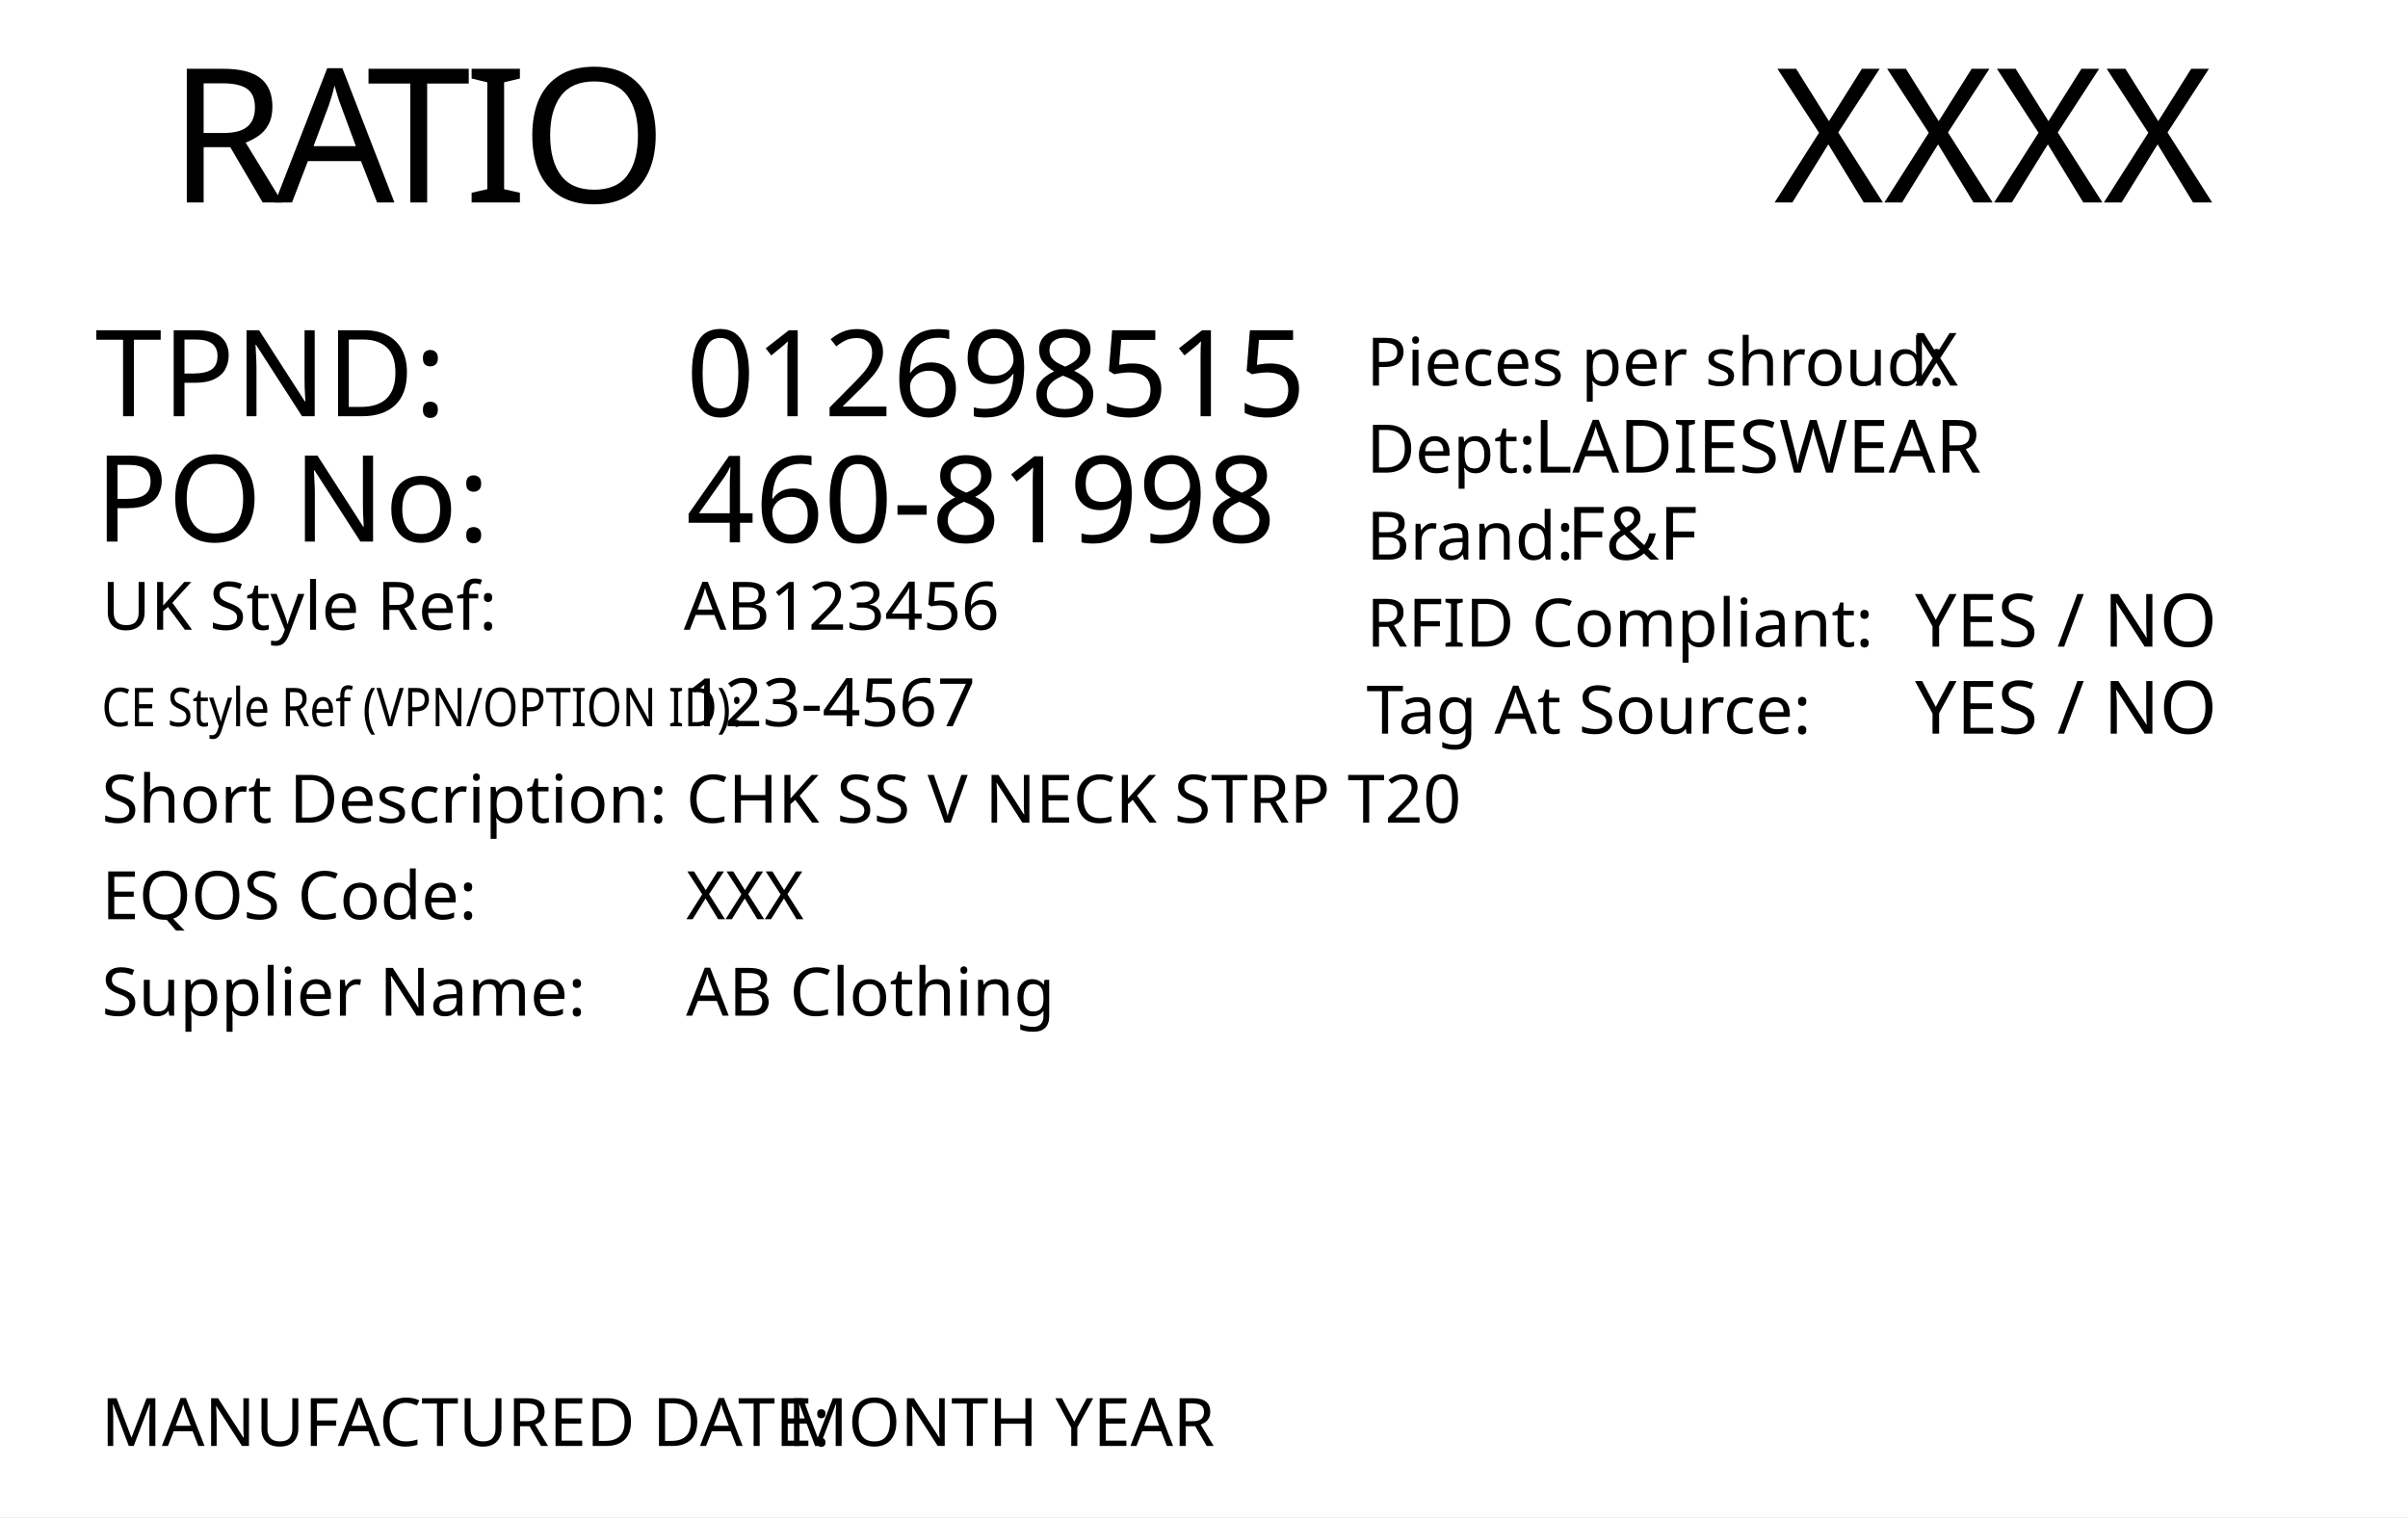
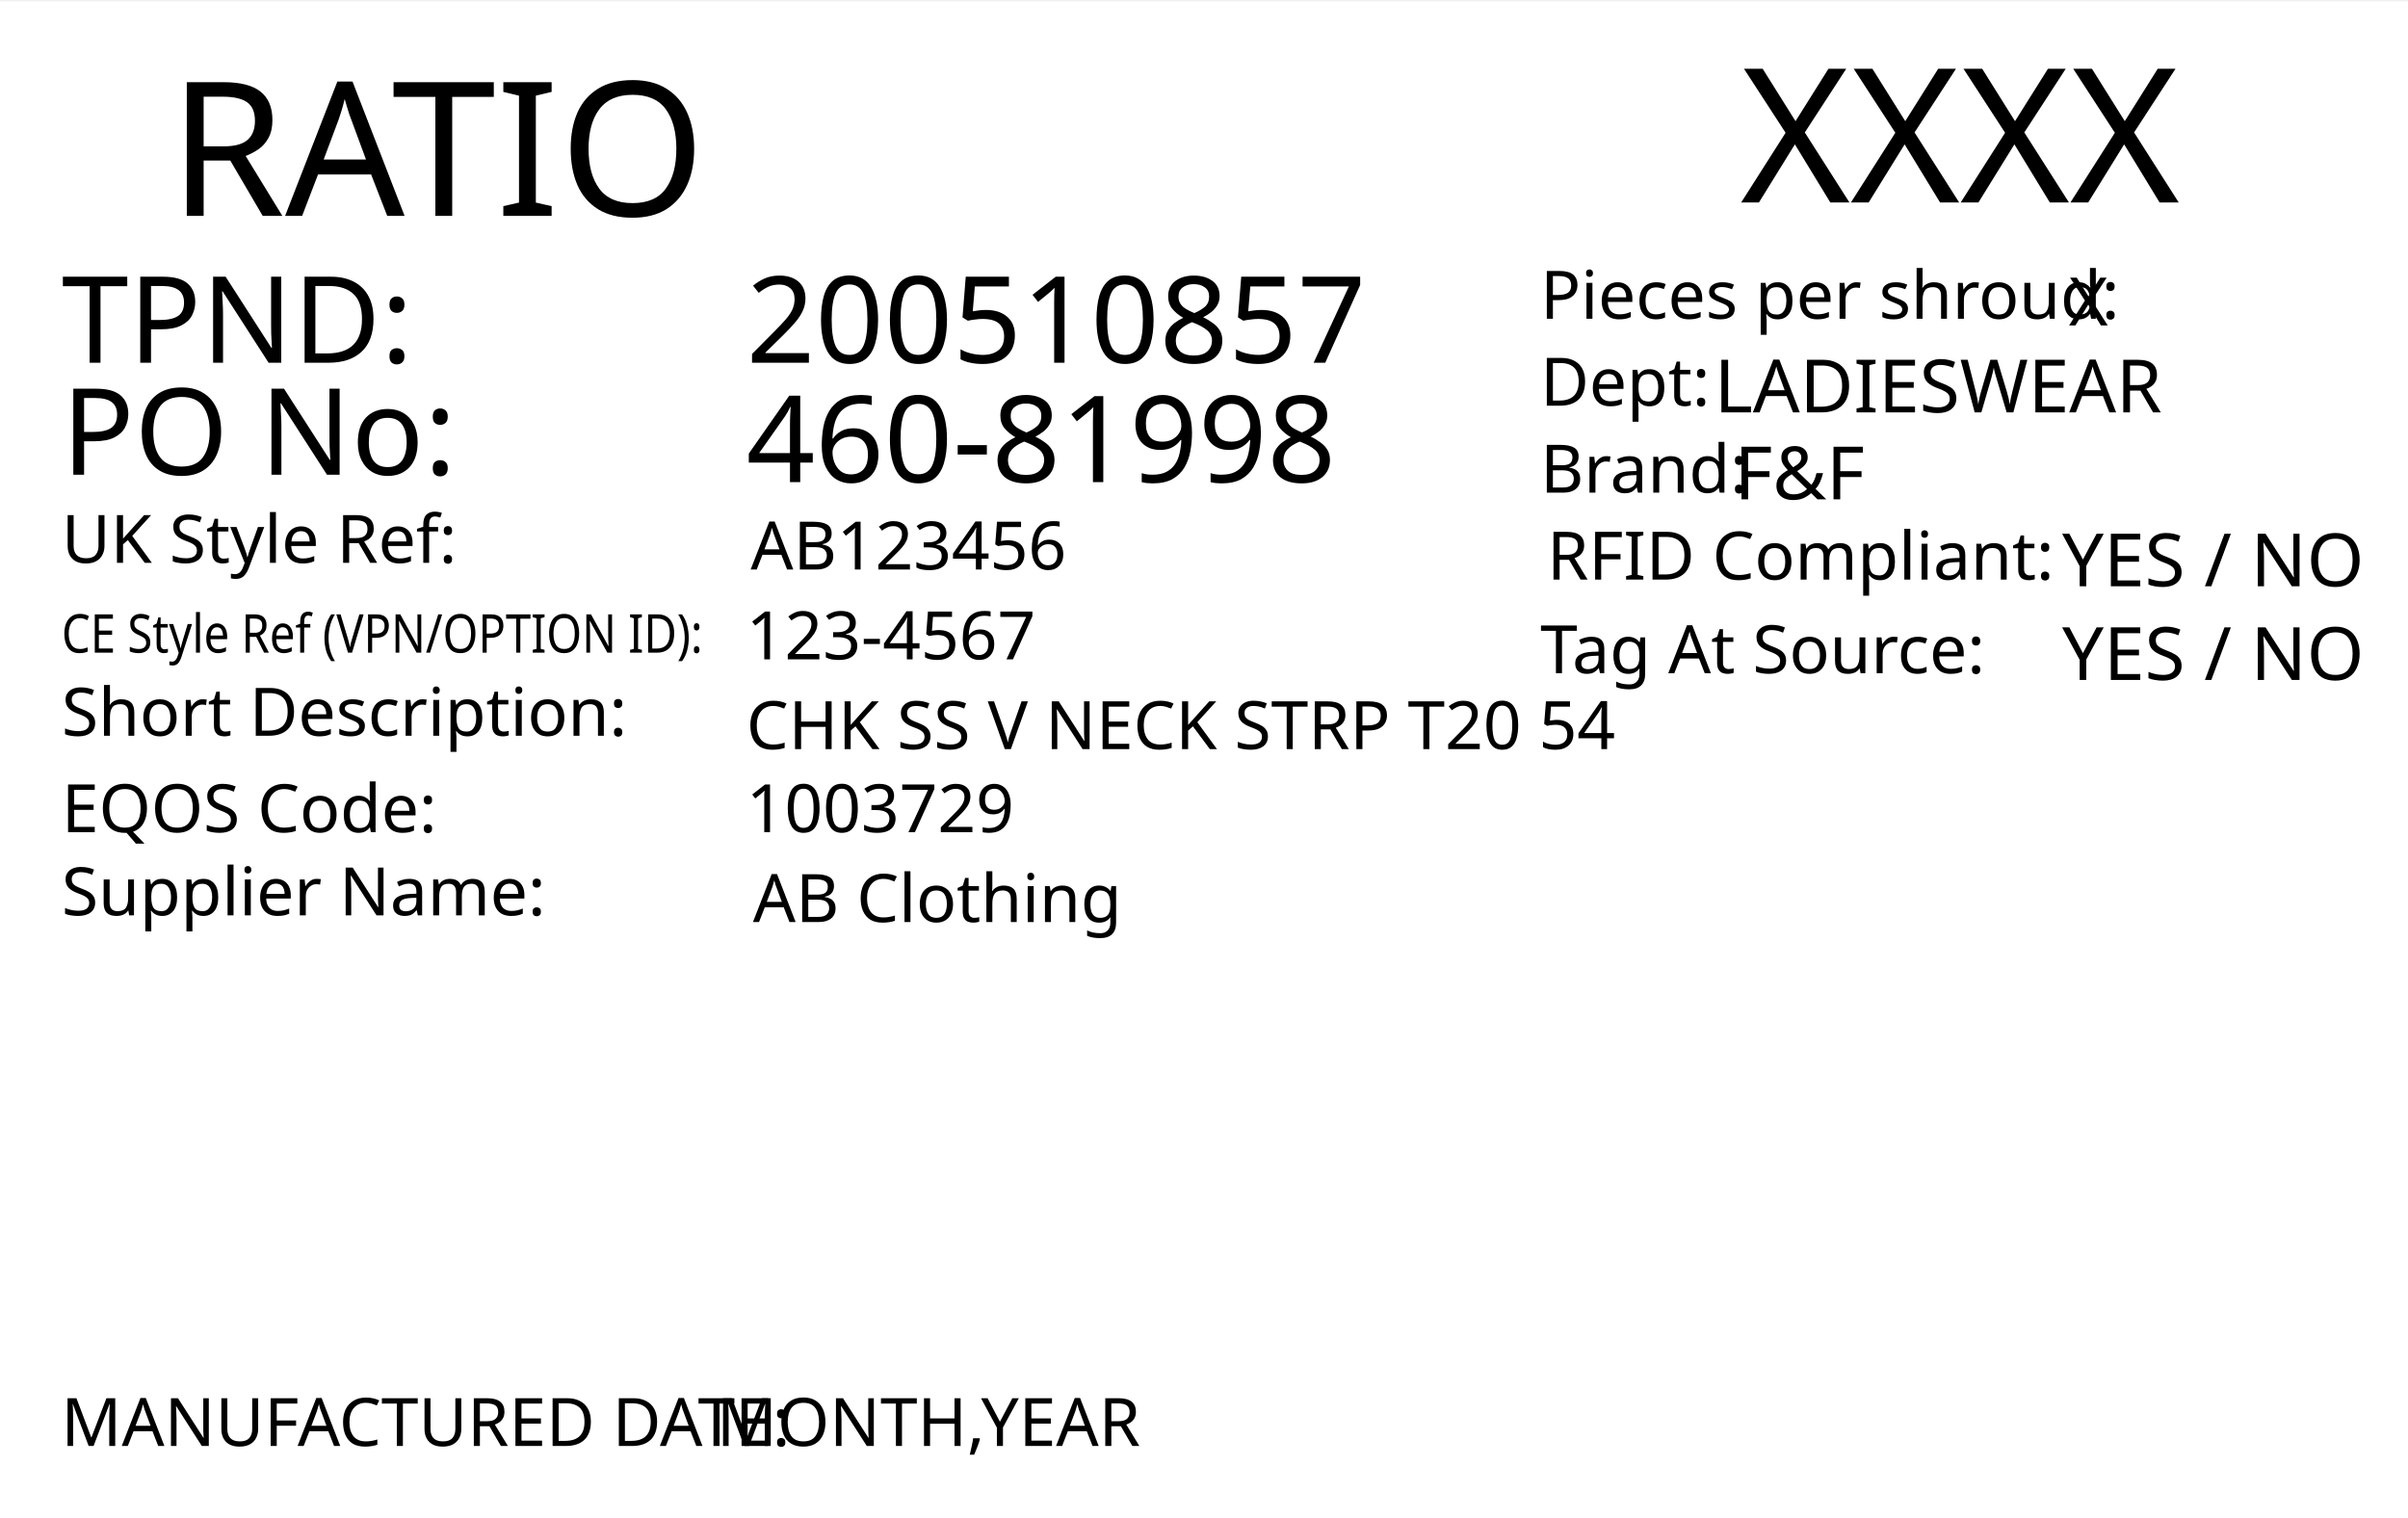
<svg xmlns="http://www.w3.org/2000/svg" version="1.1" id="Layer_1" x="0px" y="0px" viewBox="0 0 360 226.8" style="enable-background:new 0 0 360 226.8;" xml:space="preserve">
-   <style type="text/css">
- 	.st0{fill:#FFFFFF;}
- 	.st1{font-family:'FranklinGothicBT-RomanCondensed', FrankGoth Cn BT;}
- 	.st2{font-size:28px;}
- 	.st3{letter-spacing:-1;}
- 	.st4{font-size:18px;}
- 	.st5{font-size:10px;}
- 	.st6{letter-spacing:43;}
- 	.st7{font-size:8px;}
- 	.st8{letter-spacing:5;}
- 	.st9{letter-spacing:18;}
- 	.st10{font-size:11px;}
- </style>
-   <rect y="0" style="fill:#FFFFFF;" width="360" height="226.8" />
-   <text transform="matrix(1 0 0 1 265.1979 30.2704)" style="font-family:'FranklinGothicBT-RomanCondensed', FrankGoth Cn BT; font-size:28px;" id="season_code">XXXX</text>
-   <text transform="matrix(1 0 0 1 25.2101 30.2704)">
-     <tspan x="0" y="0" style="font-family:'FranklinGothicBT-RomanCondensed', FrankGoth Cn BT; font-size:28px;">R</tspan>
-     <tspan x="15.9" y="0" style="font-family:'FranklinGothicBT-RomanCondensed', FrankGoth Cn BT; font-size:28px;">A</tspan>
-     <tspan x="29.6" y="0" style="font-family:'FranklinGothicBT-RomanCondensed', FrankGoth Cn BT; font-size:28px; letter-spacing:-1;">TIO</tspan>
-   </text>
-   <text transform="matrix(1 0 0 1 102.5726 62.2292)" style="font-family:'FranklinGothicBT-RomanCondensed', FrankGoth Cn BT; font-size:18px;" id="tpnd">012698515</text>
-   <text transform="matrix(1 0 0 1 14.2108 80.9704)" style="font-family:'FranklinGothicBT-RomanCondensed', FrankGoth Cn BT; font-size:18px;">PO No: </text>
-   <text transform="matrix(1 0 0 1 102.5726 81.0786)" style="font-family:'FranklinGothicBT-RomanCondensed', FrankGoth Cn BT; font-size:18px;" id="po_number">460-81998</text>
-   <text transform="matrix(1 0 0 1 15.2108 94.1476)">
+   <rect y="0.2" style="fill:#FFFFFF;" width="360" height="226.8" />
+   <text transform="matrix(1 0 0 1 260.1979 30.2704)" style="font-family:'FranklinGothicBT-RomanCondensed', FrankGoth Cn BT; font-size:28px;" id="season_code">XXXX</text>
+   <text transform="matrix(1 0 0 1 25.2101 32.2704)" style="font-family:'FranklinGothicBT-RomanCondensed', FrankGoth Cn BT; font-size:28px;">RATIO</text>
+   <text transform="matrix(1 0 0 1 230.2858 60.6503)" style="font-family:'FranklinGothicBT-RomanCondensed', FrankGoth Cn BT; font-size:10px;">Dept: </text>
+   <text transform="matrix(1 0 0 1 256.2916 61.6503)" style="font-family:'FranklinGothicBT-RomanCondensed', FrankGoth Cn BT; font-size:11px;" id="department">LADIESWEAR</text>
+   <text transform="matrix(1 0 0 1 230.2858 47.6503)" style="font-family:'FranklinGothicBT-RomanCondensed', FrankGoth Cn BT; font-size:10px;">Pieces per shroud: </text>
+   <text transform="matrix(1 0 0 1 309.2916 48.6503)" style="font-family:'FranklinGothicBT-RomanCondensed', FrankGoth Cn BT; font-size:10px;" id="pieces_in_ratio">X</text>
+   <text transform="matrix(1 0 0 1 230.2858 73.6503)" style="font-family:'FranklinGothicBT-RomanCondensed', FrankGoth Cn BT; font-size:10px;">Brand: </text>
+   <text transform="matrix(1 0 0 1 259.2916 74.6503)" style="font-family:'FranklinGothicBT-RomanCondensed', FrankGoth Cn BT; font-size:11px;" id="brand">F&amp;F</text>
+   <text transform="matrix(1 0 0 1 308.2916 87.6502)" style="font-family:'FranklinGothicBT-RomanCondensed', FrankGoth Cn BT; font-size:11px;" id="rfid">YES / NO</text>
+   <text transform="matrix(1 0 0 1 231.2858 86.6503)" style="font-family:'FranklinGothicBT-RomanCondensed', FrankGoth Cn BT; font-size:10px;">RFID Compliant:</text>
+   <text transform="matrix(1 0 0 1 308.2916 101.6502)" style="font-family:'FranklinGothicBT-RomanCondensed', FrankGoth Cn BT; font-size:11px;" id="tag_at_source">YES / NO</text>
+   <text transform="matrix(1 0 0 1 230.2858 100.6502)" style="font-family:'FranklinGothicBT-RomanCondensed', FrankGoth Cn BT; font-size:10px;">Tag At Source:</text>
+   <text transform="matrix(1 0 0 1 111.5726 54.2292)" style="font-family:'FranklinGothicBT-RomanCondensed', FrankGoth Cn BT; font-size:18px;" id="tpnd">200510857</text>
+   <text transform="matrix(1 0 0 1 9.2108 70.9704)" style="font-family:'FranklinGothicBT-RomanCondensed', FrankGoth Cn BT; font-size:18px;">PO No: </text>
+   <text transform="matrix(1 0 0 1 111.5726 72.0786)" style="font-family:'FranklinGothicBT-RomanCondensed', FrankGoth Cn BT; font-size:18px;" id="po_number">460-81998</text>
+   <text transform="matrix(1 0 0 1 9.2108 84.1476)">
    <tspan x="0" y="0" style="font-family:'FranklinGothicBT-RomanCondensed', FrankGoth Cn BT; font-size:10px;">UK Style Ref:</tspan>
    <tspan x="53.5" y="0" style="font-family:'FranklinGothicBT-RomanCondensed', FrankGoth Cn BT; font-size:10px; letter-spacing:43;"> </tspan>
    <tspan x="99.3" y="0" style="font-family:'FranklinGothicBT-RomanCondensed', FrankGoth Cn BT; font-size:10px;"> </tspan>
  </text>
  <g>
-     <text transform="matrix(0.85 0 0 1 15.2108 108.5718)" style="font-family:'FranklinGothicBT-RomanCondensed', FrankGoth Cn BT; font-size:8px;">CE Style Ref (VPN/OPTION ID):</text>
+     <text transform="matrix(0.85 0 0 1 9.2108 97.5718)" style="font-family:'FranklinGothicBT-RomanCondensed', FrankGoth Cn BT; font-size:8px;">CE Style Ref (VPN/OPTION ID):</text>
  </g>
-   <text transform="matrix(1 0 0 1 102.223 94.1443)" style="font-family:'FranklinGothicBT-RomanCondensed', FrankGoth Cn BT; font-size:10px;" id="uk_style">AB123456</text>
-   <text transform="matrix(1 0 0 1 102.5726 108.572)" style="font-family:'FranklinGothicBT-RomanCondensed', FrankGoth Cn BT; font-size:10px;" id="ce_style">123-4567</text>
-   <text transform="matrix(1 0 0 1 15.2108 122.9961)">
+   <text transform="matrix(1 0 0 1 112.223 85.1443)" style="font-family:'FranklinGothicBT-RomanCondensed', FrankGoth Cn BT; font-size:10px;" id="uk_style">AB123456</text>
+   <text transform="matrix(1 0 0 1 111.5726 98.572)" style="font-family:'FranklinGothicBT-RomanCondensed', FrankGoth Cn BT; font-size:10px;" id="ce_style">123-4567</text>
+   <text transform="matrix(1 0 0 1 9.2108 109.9961)">
    <tspan x="0" y="0" style="font-family:'FranklinGothicBT-RomanCondensed', FrankGoth Cn BT; font-size:10px;">Short Description:</tspan>
    <tspan x="74.3" y="0" style="font-family:'FranklinGothicBT-RomanCondensed', FrankGoth Cn BT; font-size:10px; letter-spacing:5;"> </tspan>
    <tspan x="83.1" y="0" style="font-family:'FranklinGothicBT-RomanCondensed', FrankGoth Cn BT; font-size:10px;"> </tspan>
  </text>
-   <text transform="matrix(1 0 0 1 102.5716 122.996)" style="font-family:'FranklinGothicBT-RomanCondensed', FrankGoth Cn BT; font-size:10px;" id="description">CHK SS V NECK STRP T20</text>
+   <text transform="matrix(1 0 0 1 111.5716 111.996)" style="font-family:'FranklinGothicBT-RomanCondensed', FrankGoth Cn BT; font-size:10px;" id="description">CHK SS V NECK STRP T20 54</text>
  <g>
-     <text transform="matrix(1 0 0 1 15.2108 137.4199)" style="font-family:'FranklinGothicBT-RomanCondensed', FrankGoth Cn BT; font-size:10px;">EQOS Code:  </text>
+     <text transform="matrix(1 0 0 1 9.2108 124.4199)" style="font-family:'FranklinGothicBT-RomanCondensed', FrankGoth Cn BT; font-size:10px;">EQOS Code:  </text>
  </g>
-   <text transform="matrix(1 0 0 1 102.5716 137.4201)" style="font-family:'FranklinGothicBT-RomanCondensed', FrankGoth Cn BT; font-size:10px;" id="eqos">XXX</text>
-   <text transform="matrix(1 0 0 1 15.2108 151.8441)">
+   <text transform="matrix(1 0 0 1 111.5716 124.4201)" style="font-family:'FranklinGothicBT-RomanCondensed', FrankGoth Cn BT; font-size:10px;" id="eqos">1003729</text>
+   <text transform="matrix(1 0 0 1 9.2108 136.8441)">
    <tspan x="0" y="0" style="font-family:'FranklinGothicBT-RomanCondensed', FrankGoth Cn BT; font-size:10px;">Supplier Name:</tspan>
    <tspan x="61.9" y="0" style="font-family:'FranklinGothicBT-RomanCondensed', FrankGoth Cn BT; font-size:10px; letter-spacing:18;"> </tspan>
    <tspan x="82.9" y="0" style="font-family:'FranklinGothicBT-RomanCondensed', FrankGoth Cn BT; font-size:10px;"> </tspan>
  </text>
-   <text transform="matrix(1 0 0 1 102.5716 151.8441)" style="font-family:'FranklinGothicBT-RomanCondensed', FrankGoth Cn BT; font-size:10px;" id="supplier">AB Clothing</text>
-   <text transform="matrix(1 0 0 1 14.2108 62.2292)" style="font-family:'FranklinGothicBT-RomanCondensed', FrankGoth Cn BT; font-size:18px;">TPND: </text>
+   <text transform="matrix(1 0 0 1 112.5716 137.8441)" style="font-family:'FranklinGothicBT-RomanCondensed', FrankGoth Cn BT; font-size:10px;" id="supplier">AB Clothing</text>
+   <text transform="matrix(1 0 0 1 9.2108 54.2292)" style="font-family:'FranklinGothicBT-RomanCondensed', FrankGoth Cn BT; font-size:18px;">TPND: </text>
  <g>
-     <text transform="matrix(1 0 0 1 15.1311 216.1768)" style="font-family:'FranklinGothicBT-RomanCondensed', FrankGoth Cn BT;font-size:10px;">MANUFACTURED DATE:</text>
-     <text id="manufactured_date" transform="matrix(1 0 0 1 115.131 216.1768)" style="font-family:'FranklinGothicBT-RomanCondensed', FrankGoth Cn BT;  font-size:10px;"> MONTH YEAR</text>
+     <text transform="matrix(1 0 0 1 9.1311 216.1768)" style="font-family:'FranklinGothicBT-RomanCondensed', FrankGoth Cn BT; font-size:10px;">MANUFACTURED DATE:</text>
+     <text transform="matrix(1 0 0 1 107.1311 216.1768)" style="font-family:'FranklinGothicBT-RomanCondensed', FrankGoth Cn BT; font-size:10px;" id="manufactured_date">MONTH,YEAR</text>
  </g>
-   <g id="barcode" width="391" height="178" transform="matrix(0.24 0 0 0.24 49 161.0808)">
+   <g width="355" height="155" id="barcode" transform="matrix(0.2648 0 0 0.2774 55 148.0808)">
</g>
-   <g>
-     <text transform="matrix(1 0 0 1 204.2858 70.6573)" style="font-family:'FranklinGothicBT-RomanCondensed', FrankGoth Cn BT; font-size:10px;">Dept: </text>
-     <text transform="matrix(1 0 0 1 229.2916 70.6573)" style="font-family:'FranklinGothicBT-RomanCondensed', FrankGoth Cn BT; font-size:11px;" id="department">LADIESWEAR</text>
-     <text transform="matrix(1 0 0 1 204.2858 83.6643)" style="font-family:'FranklinGothicBT-RomanCondensed', FrankGoth Cn BT; font-size:10px;">Brand: </text>
-     <text transform="matrix(1 0 0 1 234.2916 83.6643)" style="font-family:'FranklinGothicBT-RomanCondensed', FrankGoth Cn BT; font-size:11px; " id="brand">F&amp;F</text>
-     <text transform="matrix(1 0 0 1 286.2916 96.6714)" style="font-family:'FranklinGothicBT-RomanCondensed', FrankGoth Cn BT; font-size:11px;" id="rfid">YES / NO</text>
-     <text transform="matrix(1 0 0 1 204.2858 96.6714)" style="font-family:'FranklinGothicBT-RomanCondensed', FrankGoth Cn BT; font-size:10px;">RFID Compliant:</text>
-     <text transform="matrix(1 0 0 1 286.2916 109.6785)" style="font-family:'FranklinGothicBT-RomanCondensed', FrankGoth Cn BT; font-size:11px;" id="tag_at_source">YES / NO</text>
-     <text transform="matrix(1 0 0 1 204.2858 109.6785)" style="font-family:'FranklinGothicBT-RomanCondensed', FrankGoth Cn BT; font-size:10px;">Tag At Source:</text>
-   </g>
-   <text transform="matrix(1 0 0 1 204.2858 57.6503)" style="font-family:'FranklinGothicBT-RomanCondensed', FrankGoth Cn BT; font-size:10px;">Pieces per shroud: </text>
-   <text transform="matrix(1 0 0 1 286.2916 57.6503)" style="font-family:'FranklinGothicBT-RomanCondensed', FrankGoth Cn BT; font-size:11px;" id="pieces_in_ratio">X</text>
</svg>
